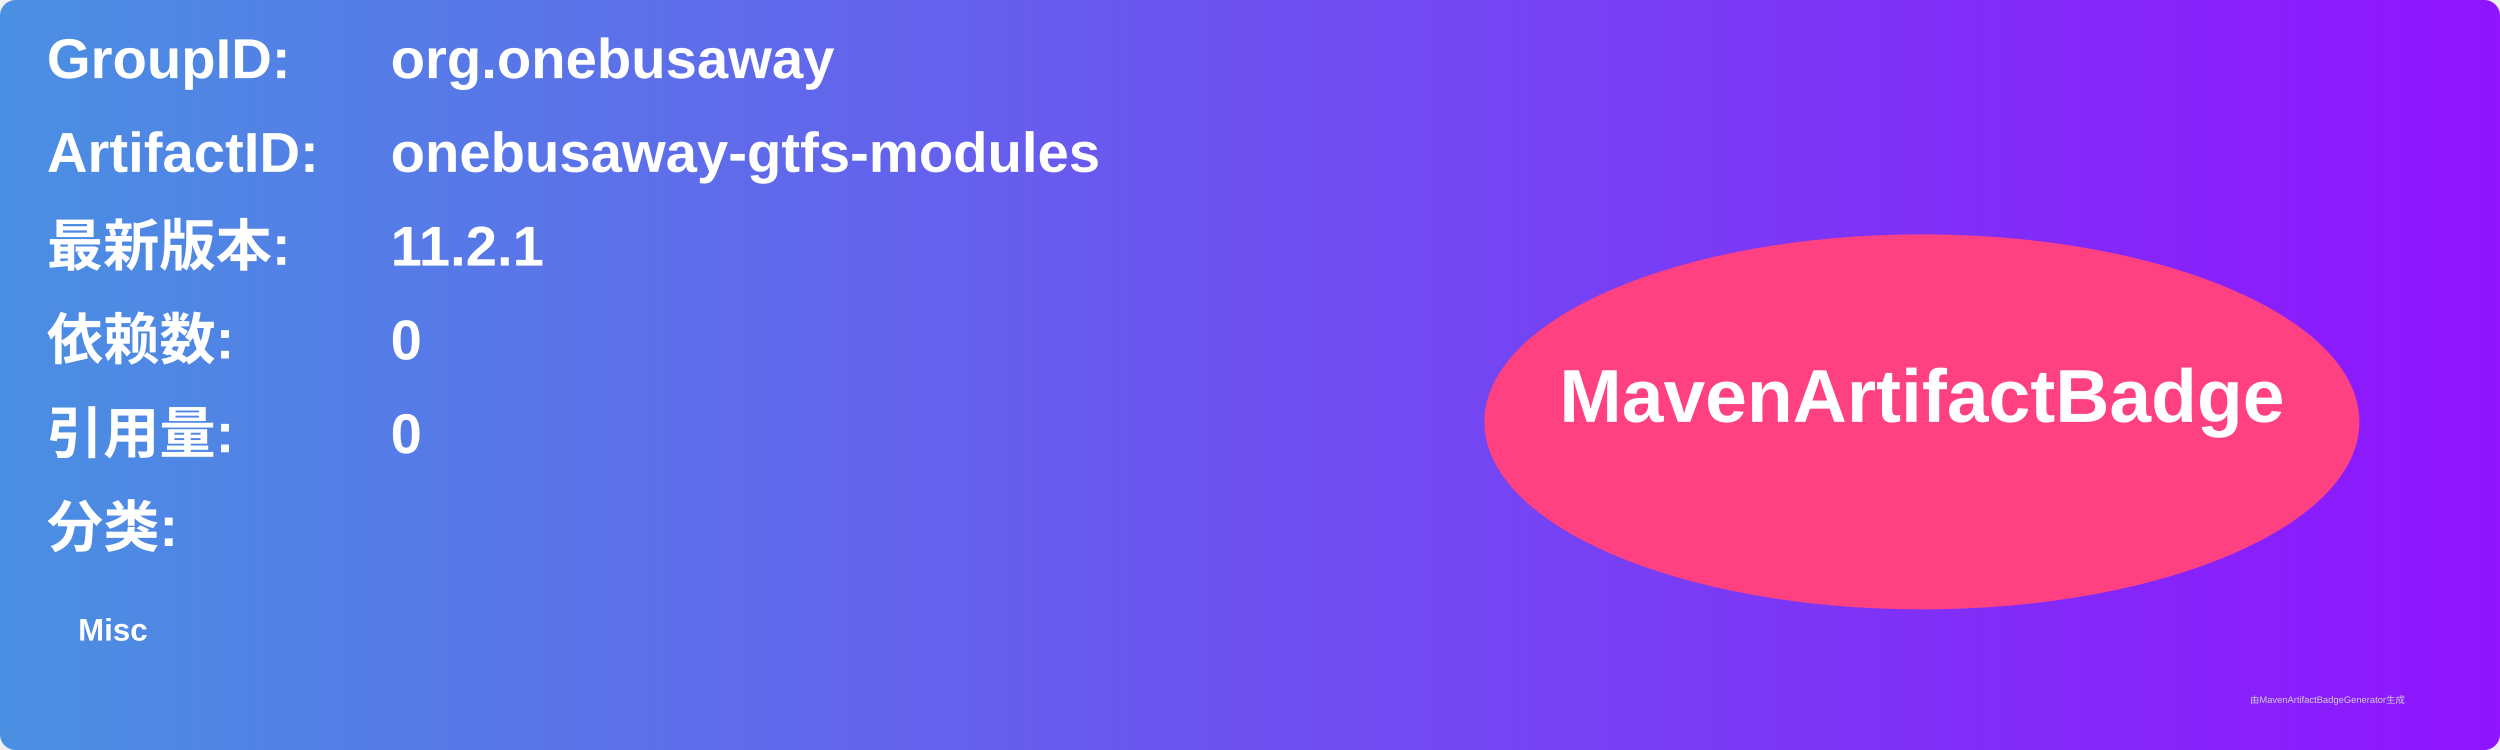
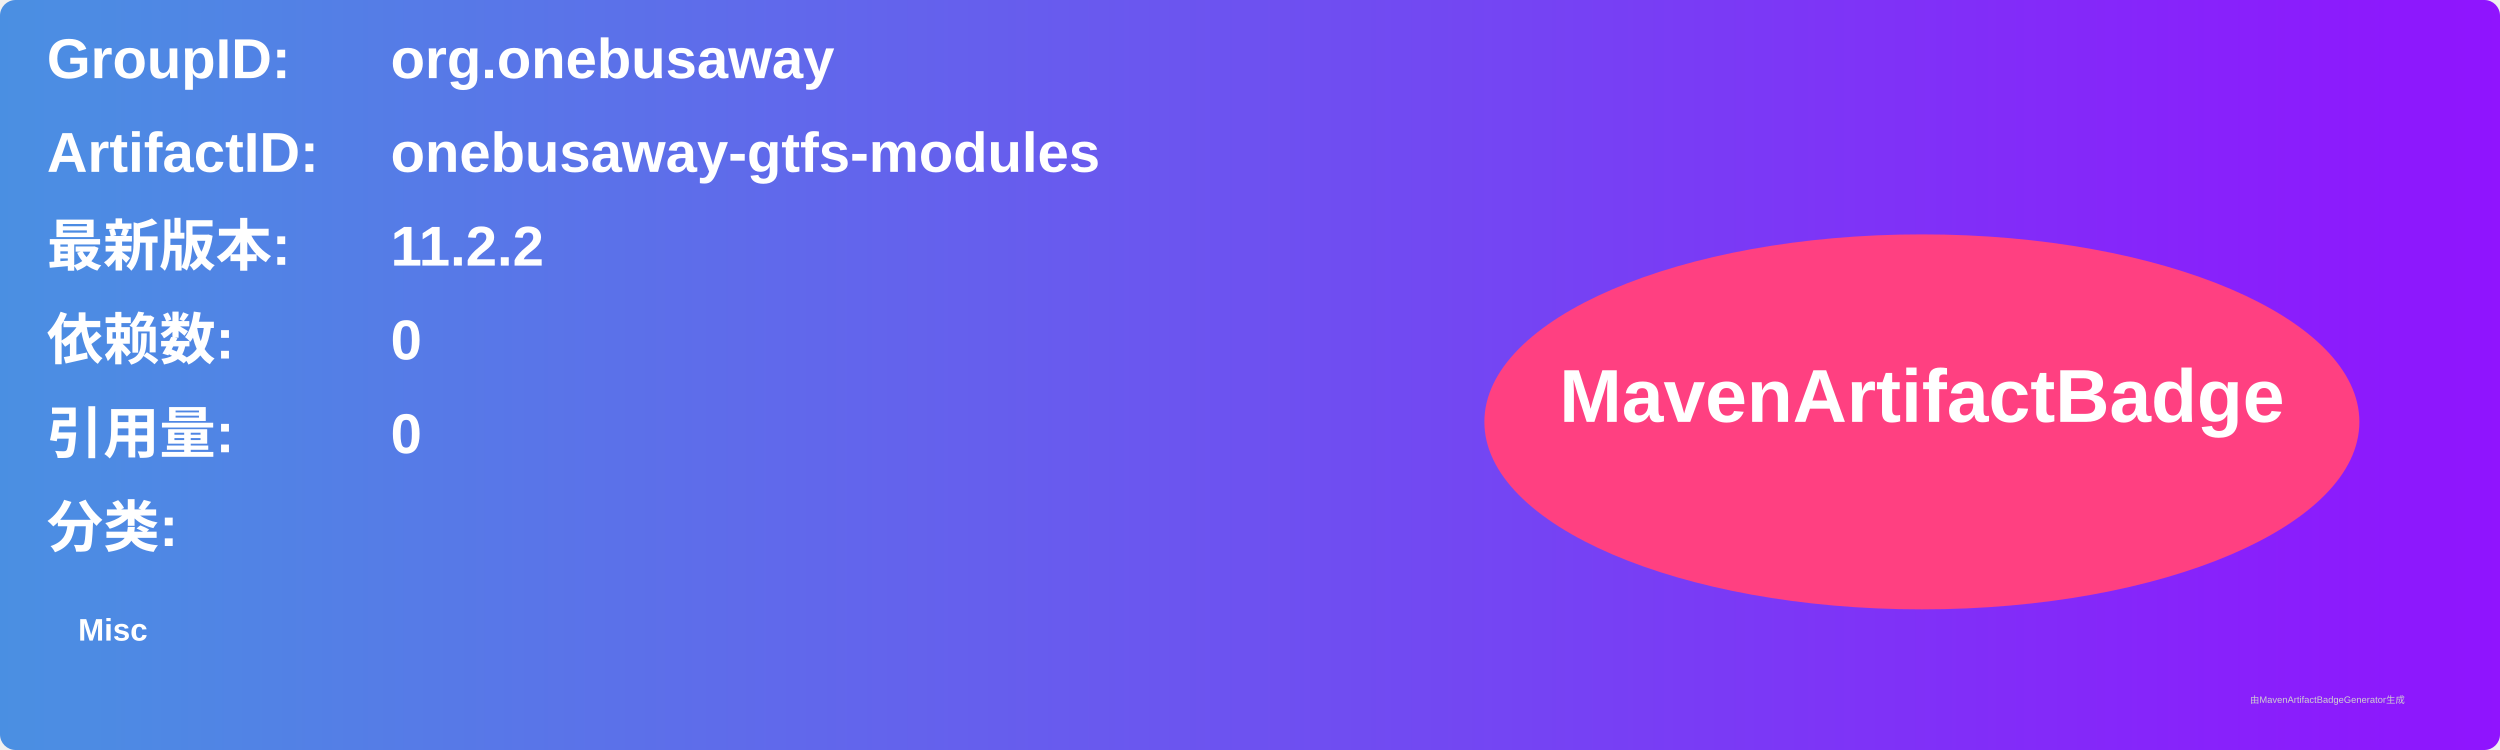
<svg xmlns="http://www.w3.org/2000/svg" width="800" height="240" viewBox="0 0 800 240">
  <linearGradient id="grad" x1="0%" y1="0%" x2="100%" y2="0%">
    <stop offset="0%" stop-color="#4a90e2" />
    <stop offset="100%" stop-color="#9013fe" />
  </linearGradient>
  <rect width="100%" height="100%" rx="5" ry="5" fill="url(#grad)" />
  <g transform="translate(15, 15)">
    <text x="0" y="10" font-family="Arial" font-size="18" fill="white" font-weight="bold" width="260">GroupID:</text>
    <text x="110" y="10" font-family="Arial" font-size="18" fill="white" font-weight="bold" width="460">org.onebusaway</text>
    <text x="0" y="40" font-family="Arial" font-size="18" fill="white" font-weight="bold" width="260">ArtifactID:</text>
    <text x="110" y="40" font-family="Arial" font-size="18" fill="white" font-weight="bold" width="460">onebusaway-gtfs-modules</text>
    <text x="0" y="70" font-family="Arial" font-size="18" fill="white" font-weight="bold">最新版本:</text>
    <text x="110" y="70" font-family="Arial" font-size="18" fill="white" font-weight="bold">
-       <tspan font-weight="bold">11.2.1</tspan>
+       <tspan font-weight="bold">11.2.2</tspan>
    </text>
    <text x="0" y="100" font-family="Arial" font-size="18" fill="white" font-weight="bold">依赖数: </text>
    <text x="110" y="100" font-family="Arial" font-size="18" fill="white">
      <tspan font-weight="bold">0</tspan>
    </text>
    <text x="0" y="130" font-family="Arial" font-size="18" fill="white" font-weight="bold">引用量: </text>
    <text x="110" y="130" font-family="Arial" font-size="18" fill="white">
      <tspan font-weight="bold">0</tspan>
    </text>
    <text x="0" y="160" font-family="Arial" font-size="18" fill="white" font-weight="bold">分类:</text>
    <text x="10" y="190" font-family="Arial" font-size="10" fill="white">
      <tspan font-weight="bold">Misc</tspan>
    </text>
    <ellipse cx="600" cy="120" rx="140" ry="60" fill="#ff4081" />
    <text x="600" y="120" text-anchor="middle" font-family="Arial" font-size="24" fill="white" font-weight="bold">MavenArtifactBadge</text>
  </g>
  <text x="720" y="225" font-family="Arial" font-size="3" fill="#d0d0d0">由MavenArtifactBadgeGenerator生成</text>
</svg>
